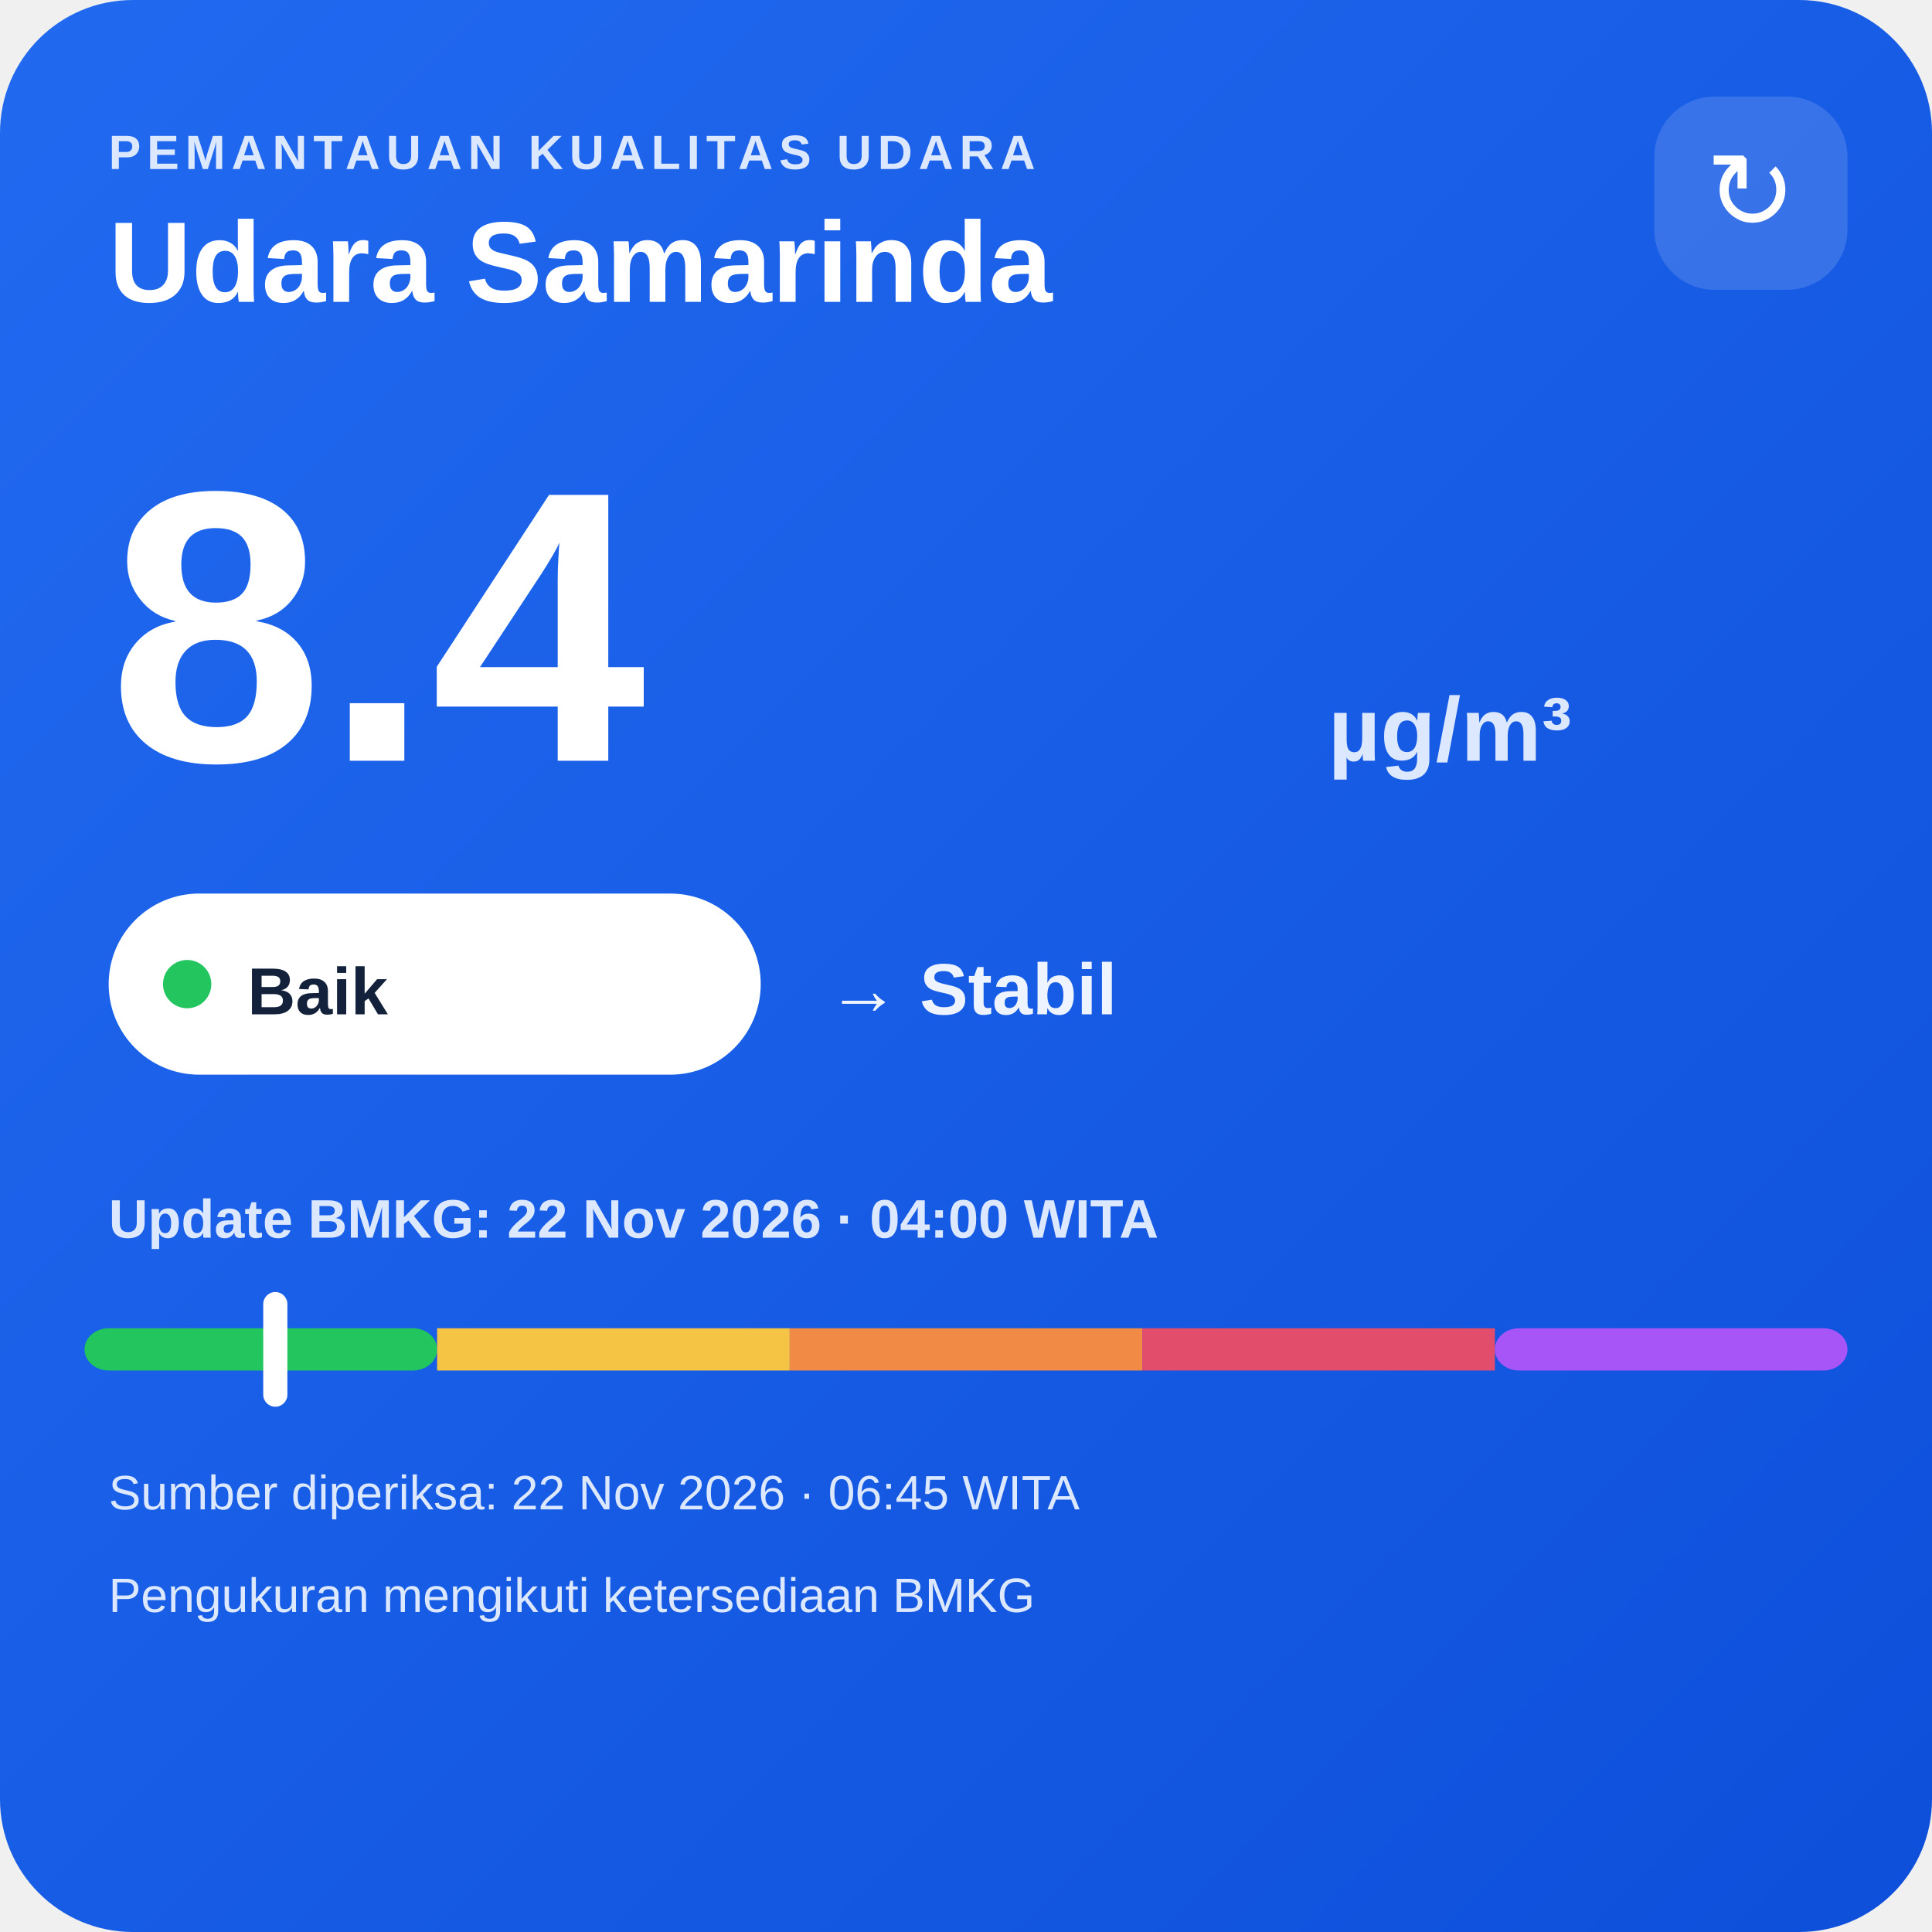
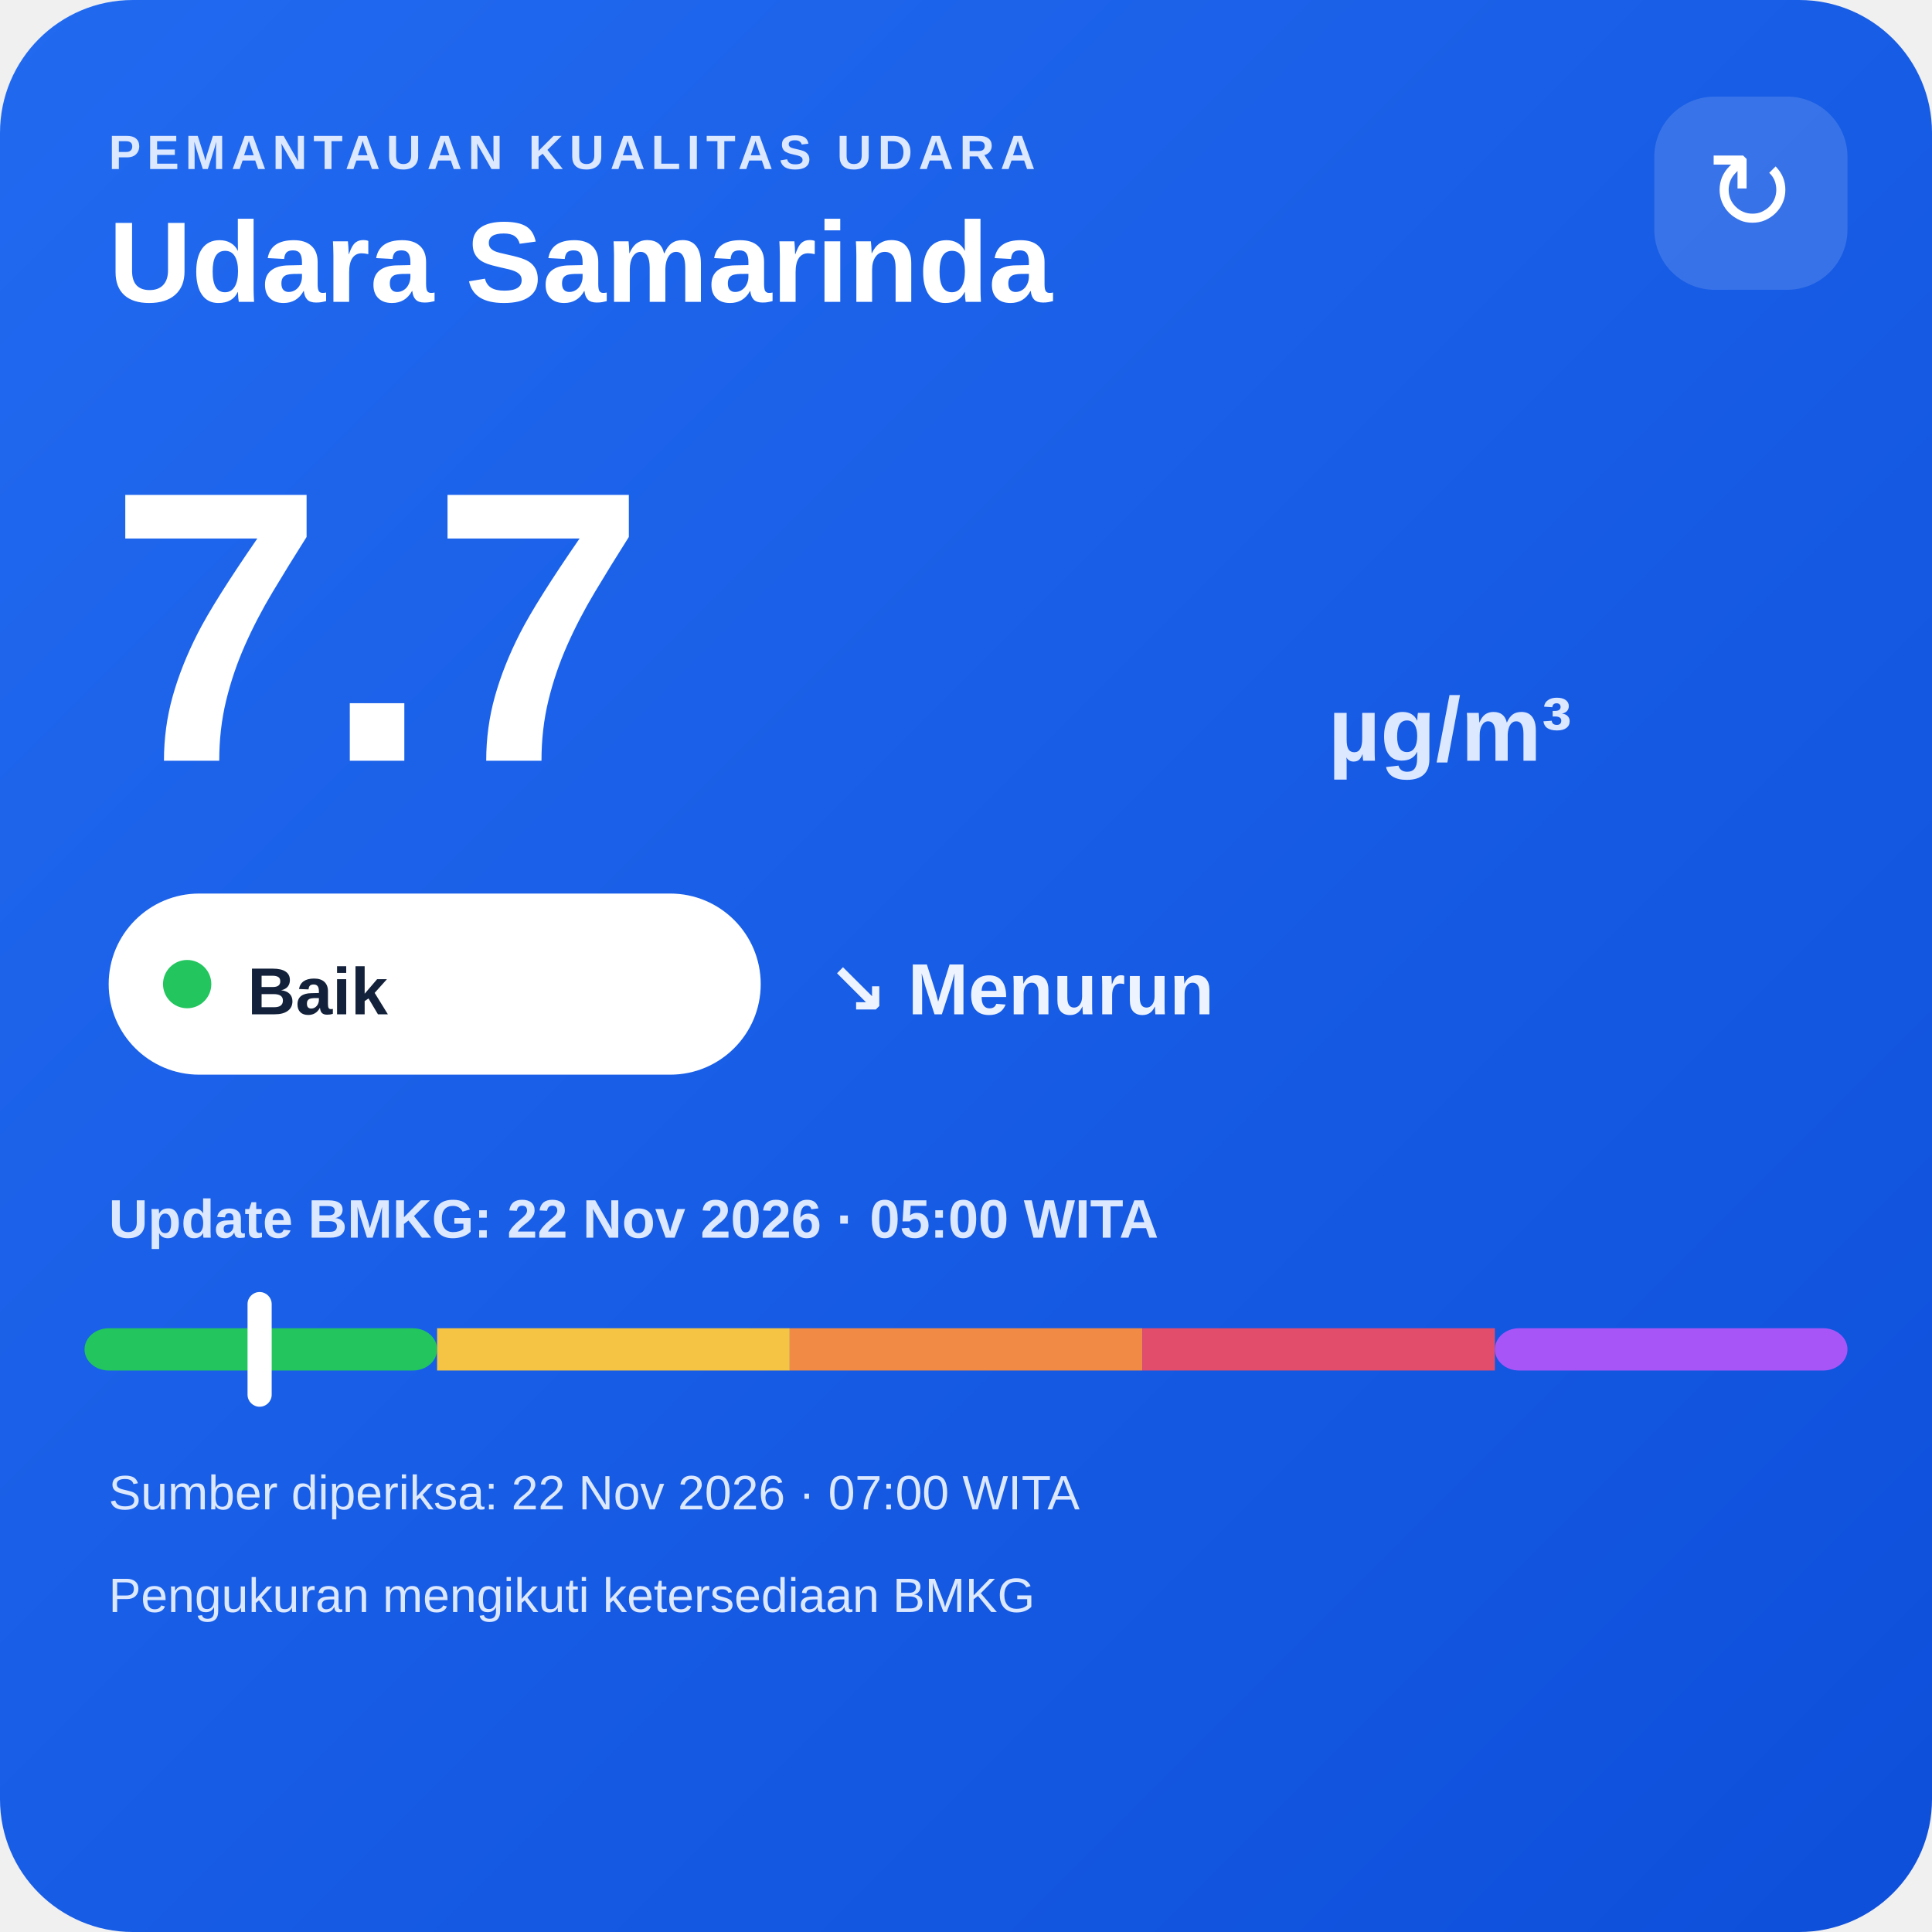
<svg xmlns="http://www.w3.org/2000/svg" width="320" height="320" viewBox="0 0 320 320">
  <defs>
    <linearGradient id="bg" x1="0" y1="0" x2="1" y2="1">
      <stop offset="0" stop-color="#216af0" />
      <stop offset="1" stop-color="#0e4fda" />
    </linearGradient>
  </defs>
  <rect width="320" height="320" rx="22" fill="url(#bg)" />
  <text x="18" y="28" fill="#dce8ff" font-family="Arial,sans-serif" font-size="8" font-weight="700" letter-spacing="1">PEMANTAUAN KUALITAS UDARA</text>
  <text x="18" y="50" fill="#ffffff" font-family="Arial,sans-serif" font-size="19" font-weight="700">Udara Samarinda</text>
  <rect x="274" y="16" width="32" height="32" rx="10" fill="#ffffff" fill-opacity=".14" />
  <text x="290" y="38" text-anchor="middle" fill="#ffffff" font-family="Arial,sans-serif" font-size="18">↻</text>
-   <text x="18" y="126" fill="#ffffff" font-family="Arial,sans-serif" font-size="64" font-weight="800">8.4</text>
+   <text x="18" y="126" fill="#ffffff" font-family="Arial,sans-serif" font-size="64" font-weight="800">7.7</text>
  <text x="220" y="126" fill="#dce8ff" font-family="Arial,sans-serif" font-size="15" font-weight="700">µg/m³</text>
  <rect x="18" y="148" width="108" height="30" rx="15" fill="#ffffff" />
  <circle cx="31" cy="163" r="4" fill="#22c55e" />
  <text x="41" y="168" fill="#13213a" font-family="Arial,sans-serif" font-size="11" font-weight="700">Baik</text>
-   <text x="137" y="168" fill="#eef4ff" font-family="Arial,sans-serif" font-size="12" font-weight="700">→ Stabil</text>
-   <text x="18" y="205" fill="#dce8ff" font-family="Arial,sans-serif" font-size="9" font-weight="700">Update BMKG: 22 Nov 2026 · 04:00 WITA</text>
+   <text x="137" y="168" fill="#eef4ff" font-family="Arial,sans-serif" font-size="12" font-weight="700">↘ Menurun</text>
+   <text x="18" y="205" fill="#dce8ff" font-family="Arial,sans-serif" font-size="9" font-weight="700">Update BMKG: 22 Nov 2026 · 05:00 WITA</text>
  <rect x="14" y="220" width="58.4" height="7" rx="4" fill="#22c55e" />
  <rect x="72.4" y="220" width="58.4" height="7" fill="#f6c445" />
  <rect x="130.8" y="220" width="58.4" height="7" fill="#f08a45" />
  <rect x="189.2" y="220" width="58.4" height="7" fill="#e24d6b" />
  <rect x="247.6" y="220" width="58.4" height="7" rx="4" fill="#a855f7" />
-   <rect x="43.6" y="214" width="4" height="19" rx="2" fill="#ffffff" />
-   <text x="18" y="250" fill="#dce8ff" font-family="Arial,sans-serif" font-size="8">Sumber diperiksa: 22 Nov 2026 · 06:45 WITA</text>
+   <rect x="41.0" y="214" width="4" height="19" rx="2" fill="#ffffff" />
+   <text x="18" y="250" fill="#dce8ff" font-family="Arial,sans-serif" font-size="8">Sumber diperiksa: 22 Nov 2026 · 07:00 WITA</text>
  <text x="18" y="267" fill="#dce8ff" font-family="Arial,sans-serif" font-size="8">Pengukuran mengikuti ketersediaan BMKG</text>
</svg>
